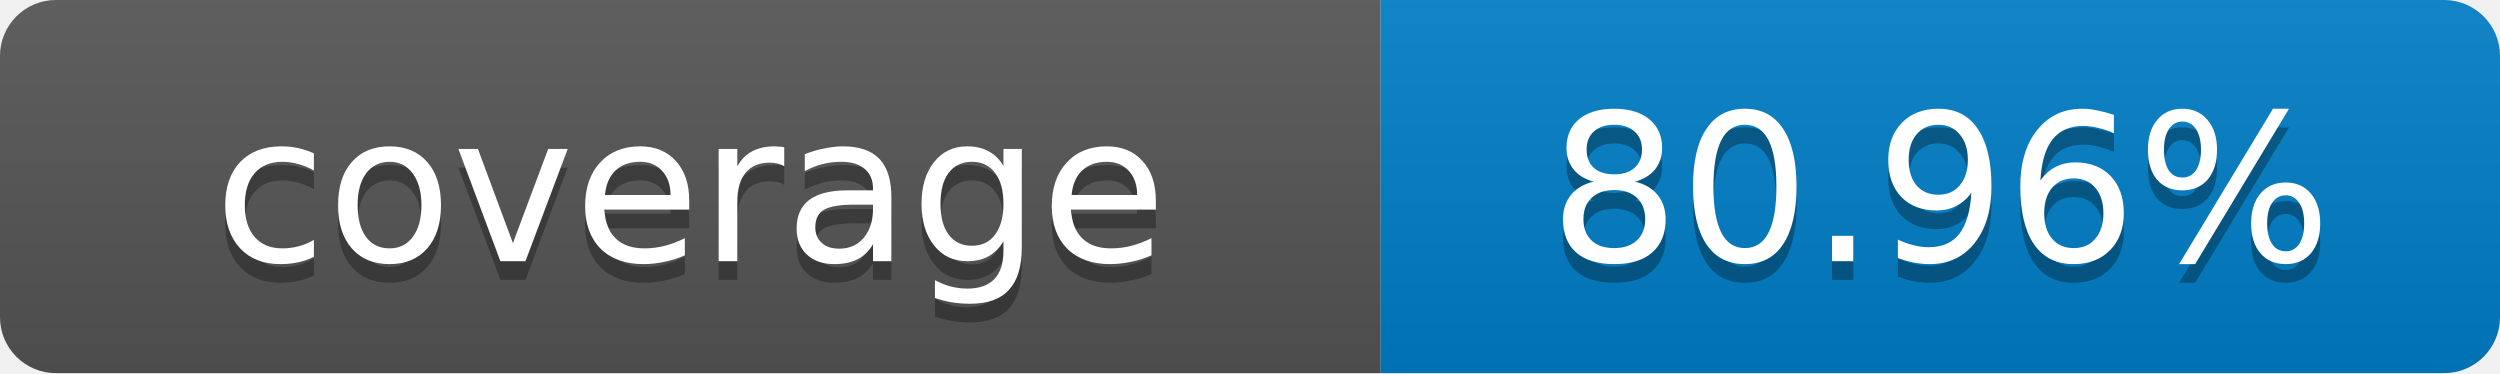
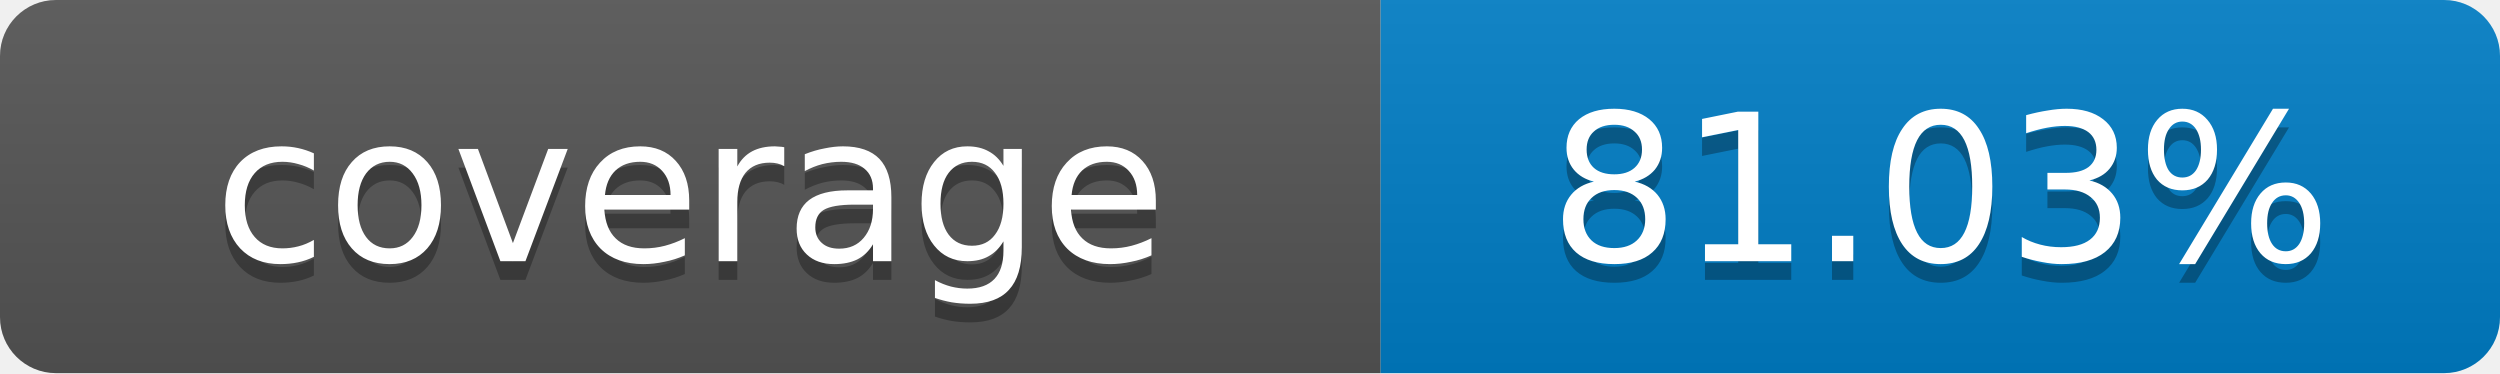
- <svg xmlns="http://www.w3.org/2000/svg" width="134" height="20" role="img" aria-label="coverage: 80.96%">
+ <svg xmlns="http://www.w3.org/2000/svg" width="134" height="20" role="img" aria-label="coverage: 81.03%">
  <linearGradient id="s" x2="0" y2="100%">
    <stop offset="0" stop-color="#bbb" stop-opacity=".1" />
    <stop offset="1" stop-opacity=".1" />
  </linearGradient>
  <clipPath id="r">
    <rect width="134" height="20" rx="3" fill="#fff" />
  </clipPath>
  <g clip-path="url(#r)">
    <rect width="74" height="20" fill="#555" />
    <rect x="74" width="60" height="20" fill="#007ec6" />
    <rect width="134" height="20" fill="url(#s)" />
  </g>
  <g fill="#fff" text-anchor="middle" font-family="Verdana,Geneva,DejaVu Sans,sans-serif" font-size="11">
    <text x="37" y="15" fill="#010101" fill-opacity=".3">coverage</text>
    <text x="37" y="14">coverage</text>
-     <text x="104" y="15" fill="#010101" fill-opacity=".3">80.96%</text>
-     <text x="104" y="14">80.96%</text>
+     <text x="104" y="15" fill="#010101" fill-opacity=".3">81.03%</text>
+     <text x="104" y="14">81.03%</text>
  </g>
</svg>
